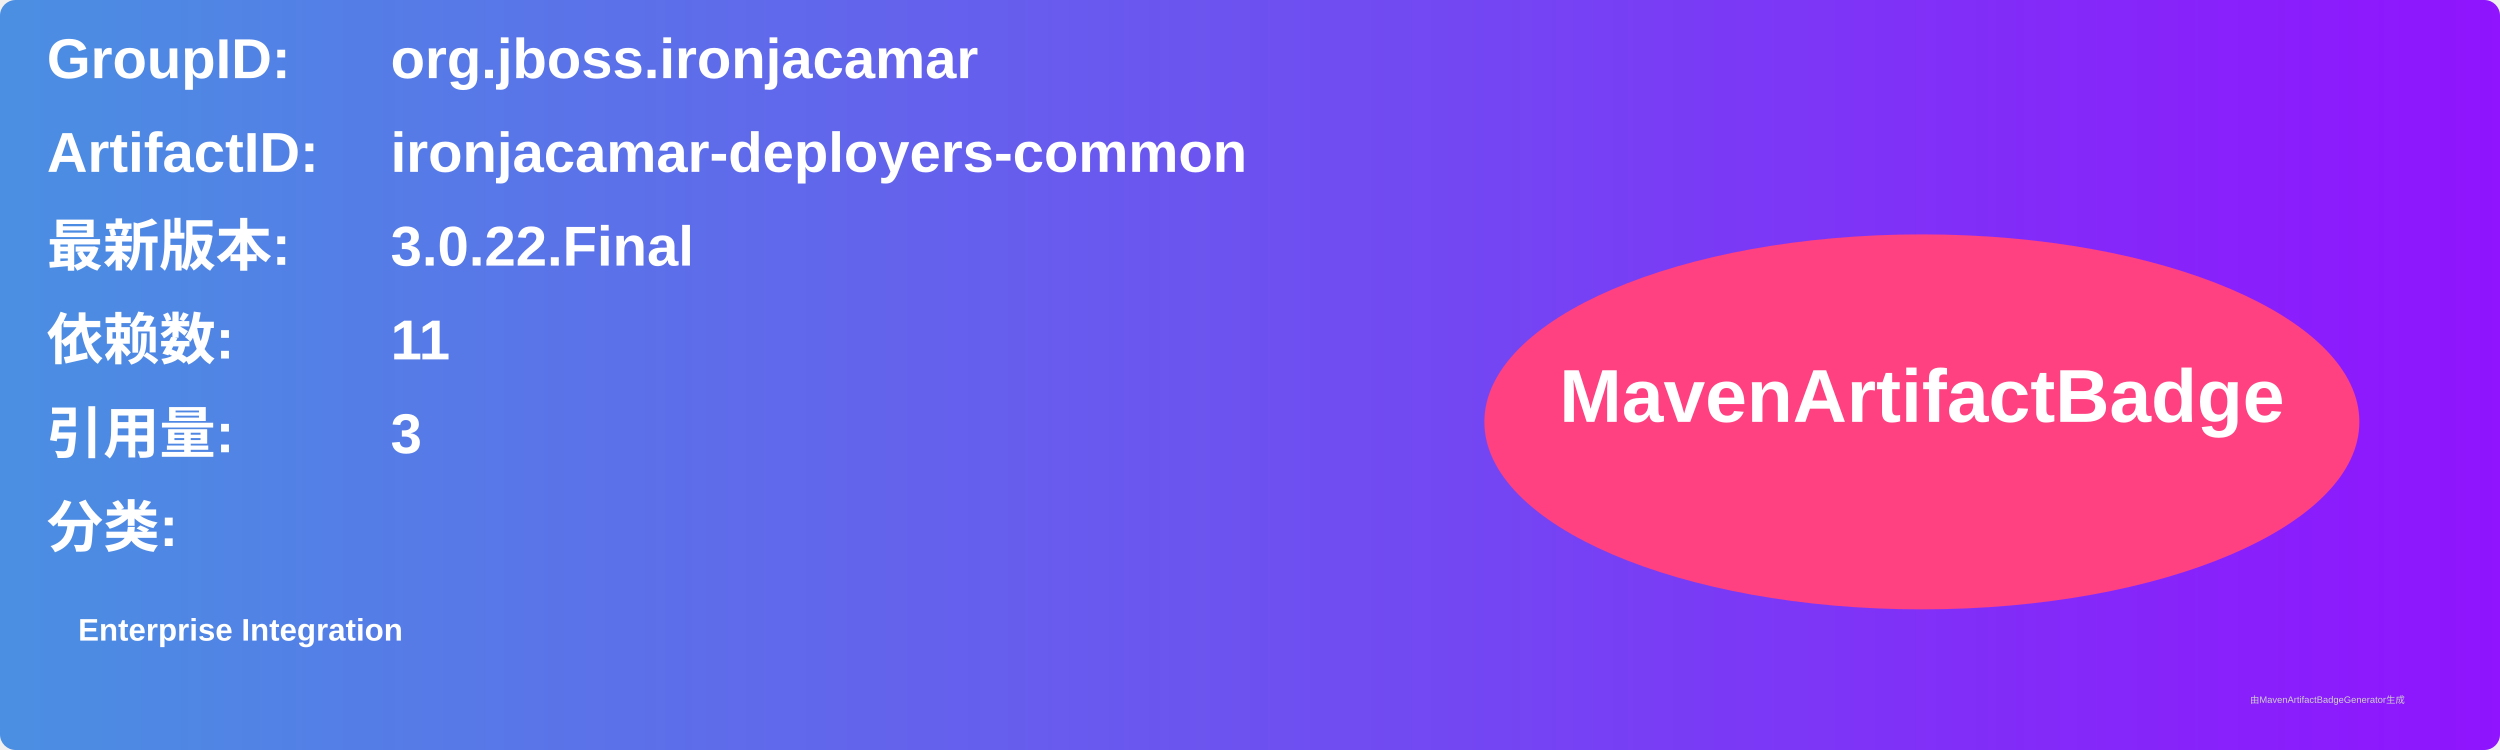
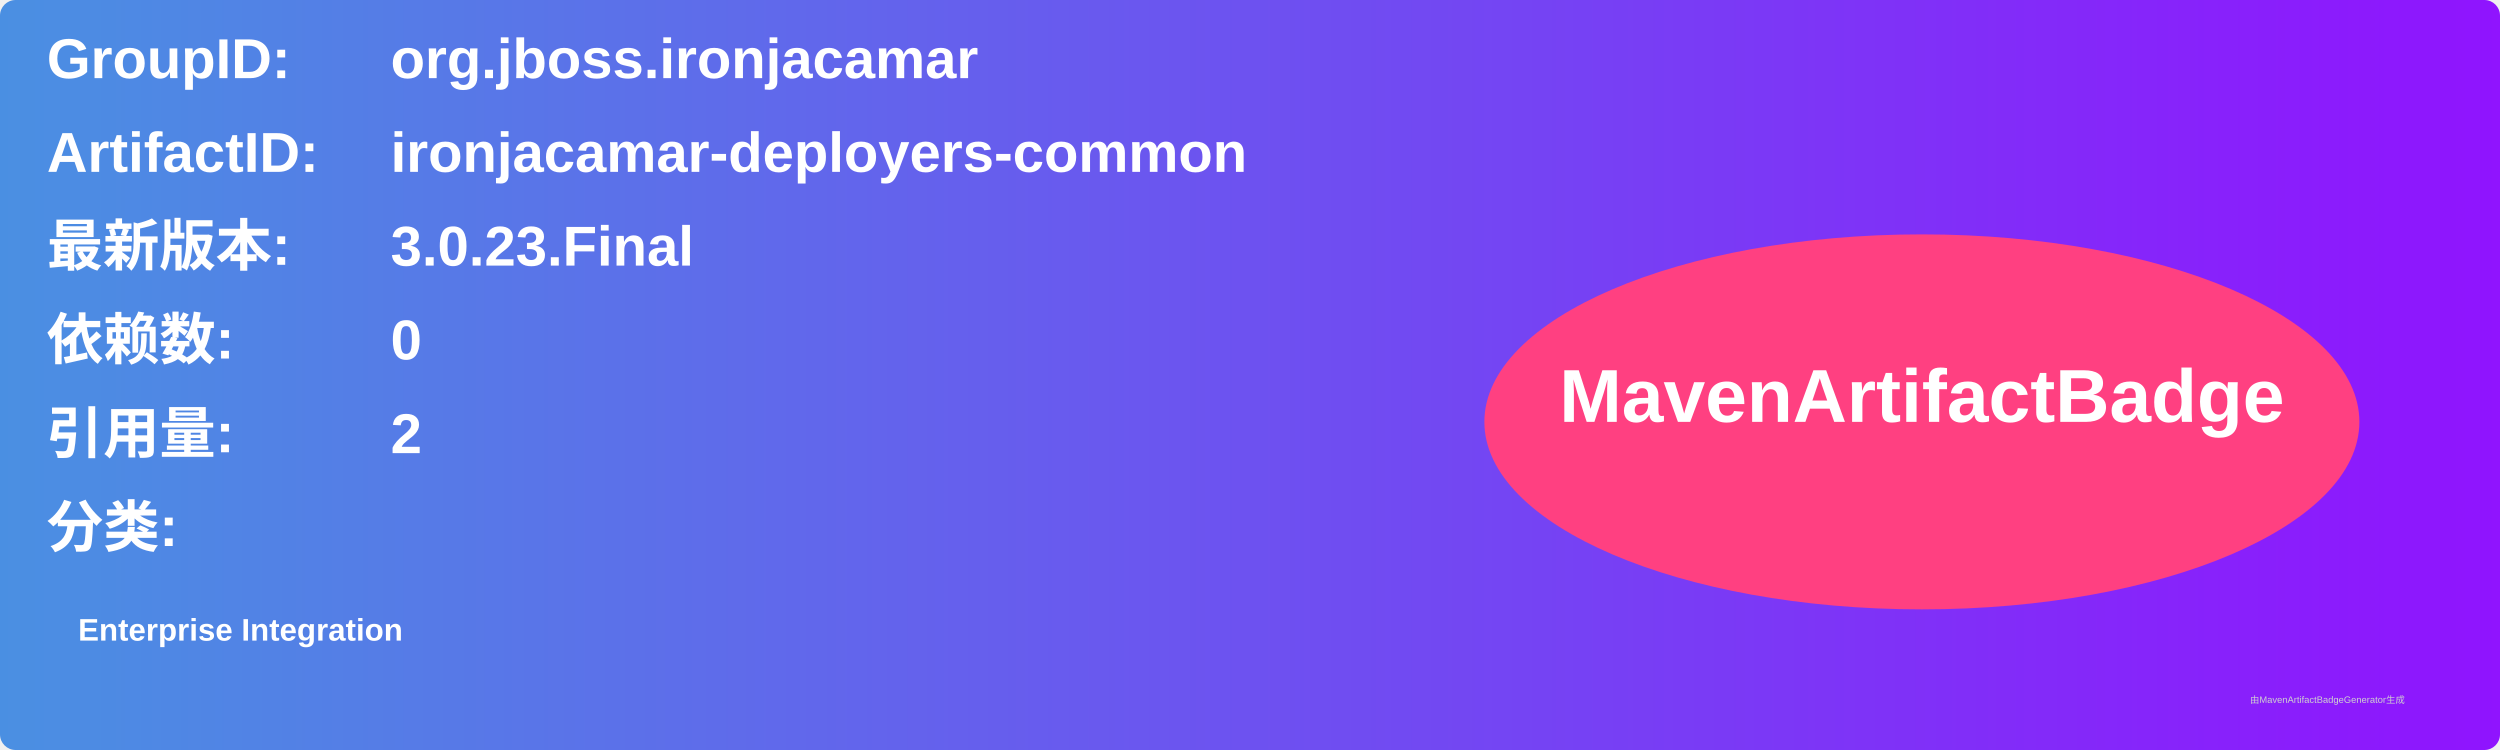
<svg xmlns="http://www.w3.org/2000/svg" width="800" height="240" viewBox="0 0 800 240">
  <linearGradient id="grad" x1="0%" y1="0%" x2="100%" y2="0%">
    <stop offset="0%" stop-color="#4a90e2" />
    <stop offset="100%" stop-color="#9013fe" />
  </linearGradient>
  <rect width="100%" height="100%" rx="5" ry="5" fill="url(#grad)" />
  <g transform="translate(15, 15)">
    <text x="0" y="10" font-family="Arial" font-size="18" fill="white" font-weight="bold" width="260">GroupID:</text>
    <text x="110" y="10" font-family="Arial" font-size="18" fill="white" font-weight="bold" width="460">org.jboss.ironjacamar</text>
    <text x="0" y="40" font-family="Arial" font-size="18" fill="white" font-weight="bold" width="260">ArtifactID:</text>
    <text x="110" y="40" font-family="Arial" font-size="18" fill="white" font-weight="bold" width="460">ironjacamar-deployers-common</text>
    <text x="0" y="70" font-family="Arial" font-size="18" fill="white" font-weight="bold">最新版本:</text>
    <text x="110" y="70" font-family="Arial" font-size="18" fill="white" font-weight="bold">
-       <tspan font-weight="bold">3.0.22.Final</tspan>
+       <tspan font-weight="bold">3.0.23.Final</tspan>
    </text>
    <text x="0" y="100" font-family="Arial" font-size="18" fill="white" font-weight="bold">依赖数: </text>
    <text x="110" y="100" font-family="Arial" font-size="18" fill="white">
-       <tspan font-weight="bold">11</tspan>
+       <tspan font-weight="bold">0</tspan>
    </text>
    <text x="0" y="130" font-family="Arial" font-size="18" fill="white" font-weight="bold">引用量: </text>
    <text x="110" y="130" font-family="Arial" font-size="18" fill="white">
-       <tspan font-weight="bold">3</tspan>
+       <tspan font-weight="bold">2</tspan>
    </text>
    <text x="0" y="160" font-family="Arial" font-size="18" fill="white" font-weight="bold">分类:</text>
    <text x="10" y="190" font-family="Arial" font-size="10" fill="white">
      <tspan font-weight="bold">Enterprise Integration</tspan>
    </text>
    <ellipse cx="600" cy="120" rx="140" ry="60" fill="#ff4081" />
    <text x="600" y="120" text-anchor="middle" font-family="Arial" font-size="24" fill="white" font-weight="bold">MavenArtifactBadge</text>
  </g>
  <text x="720" y="225" font-family="Arial" font-size="3" fill="#d0d0d0">由MavenArtifactBadgeGenerator生成</text>
</svg>
